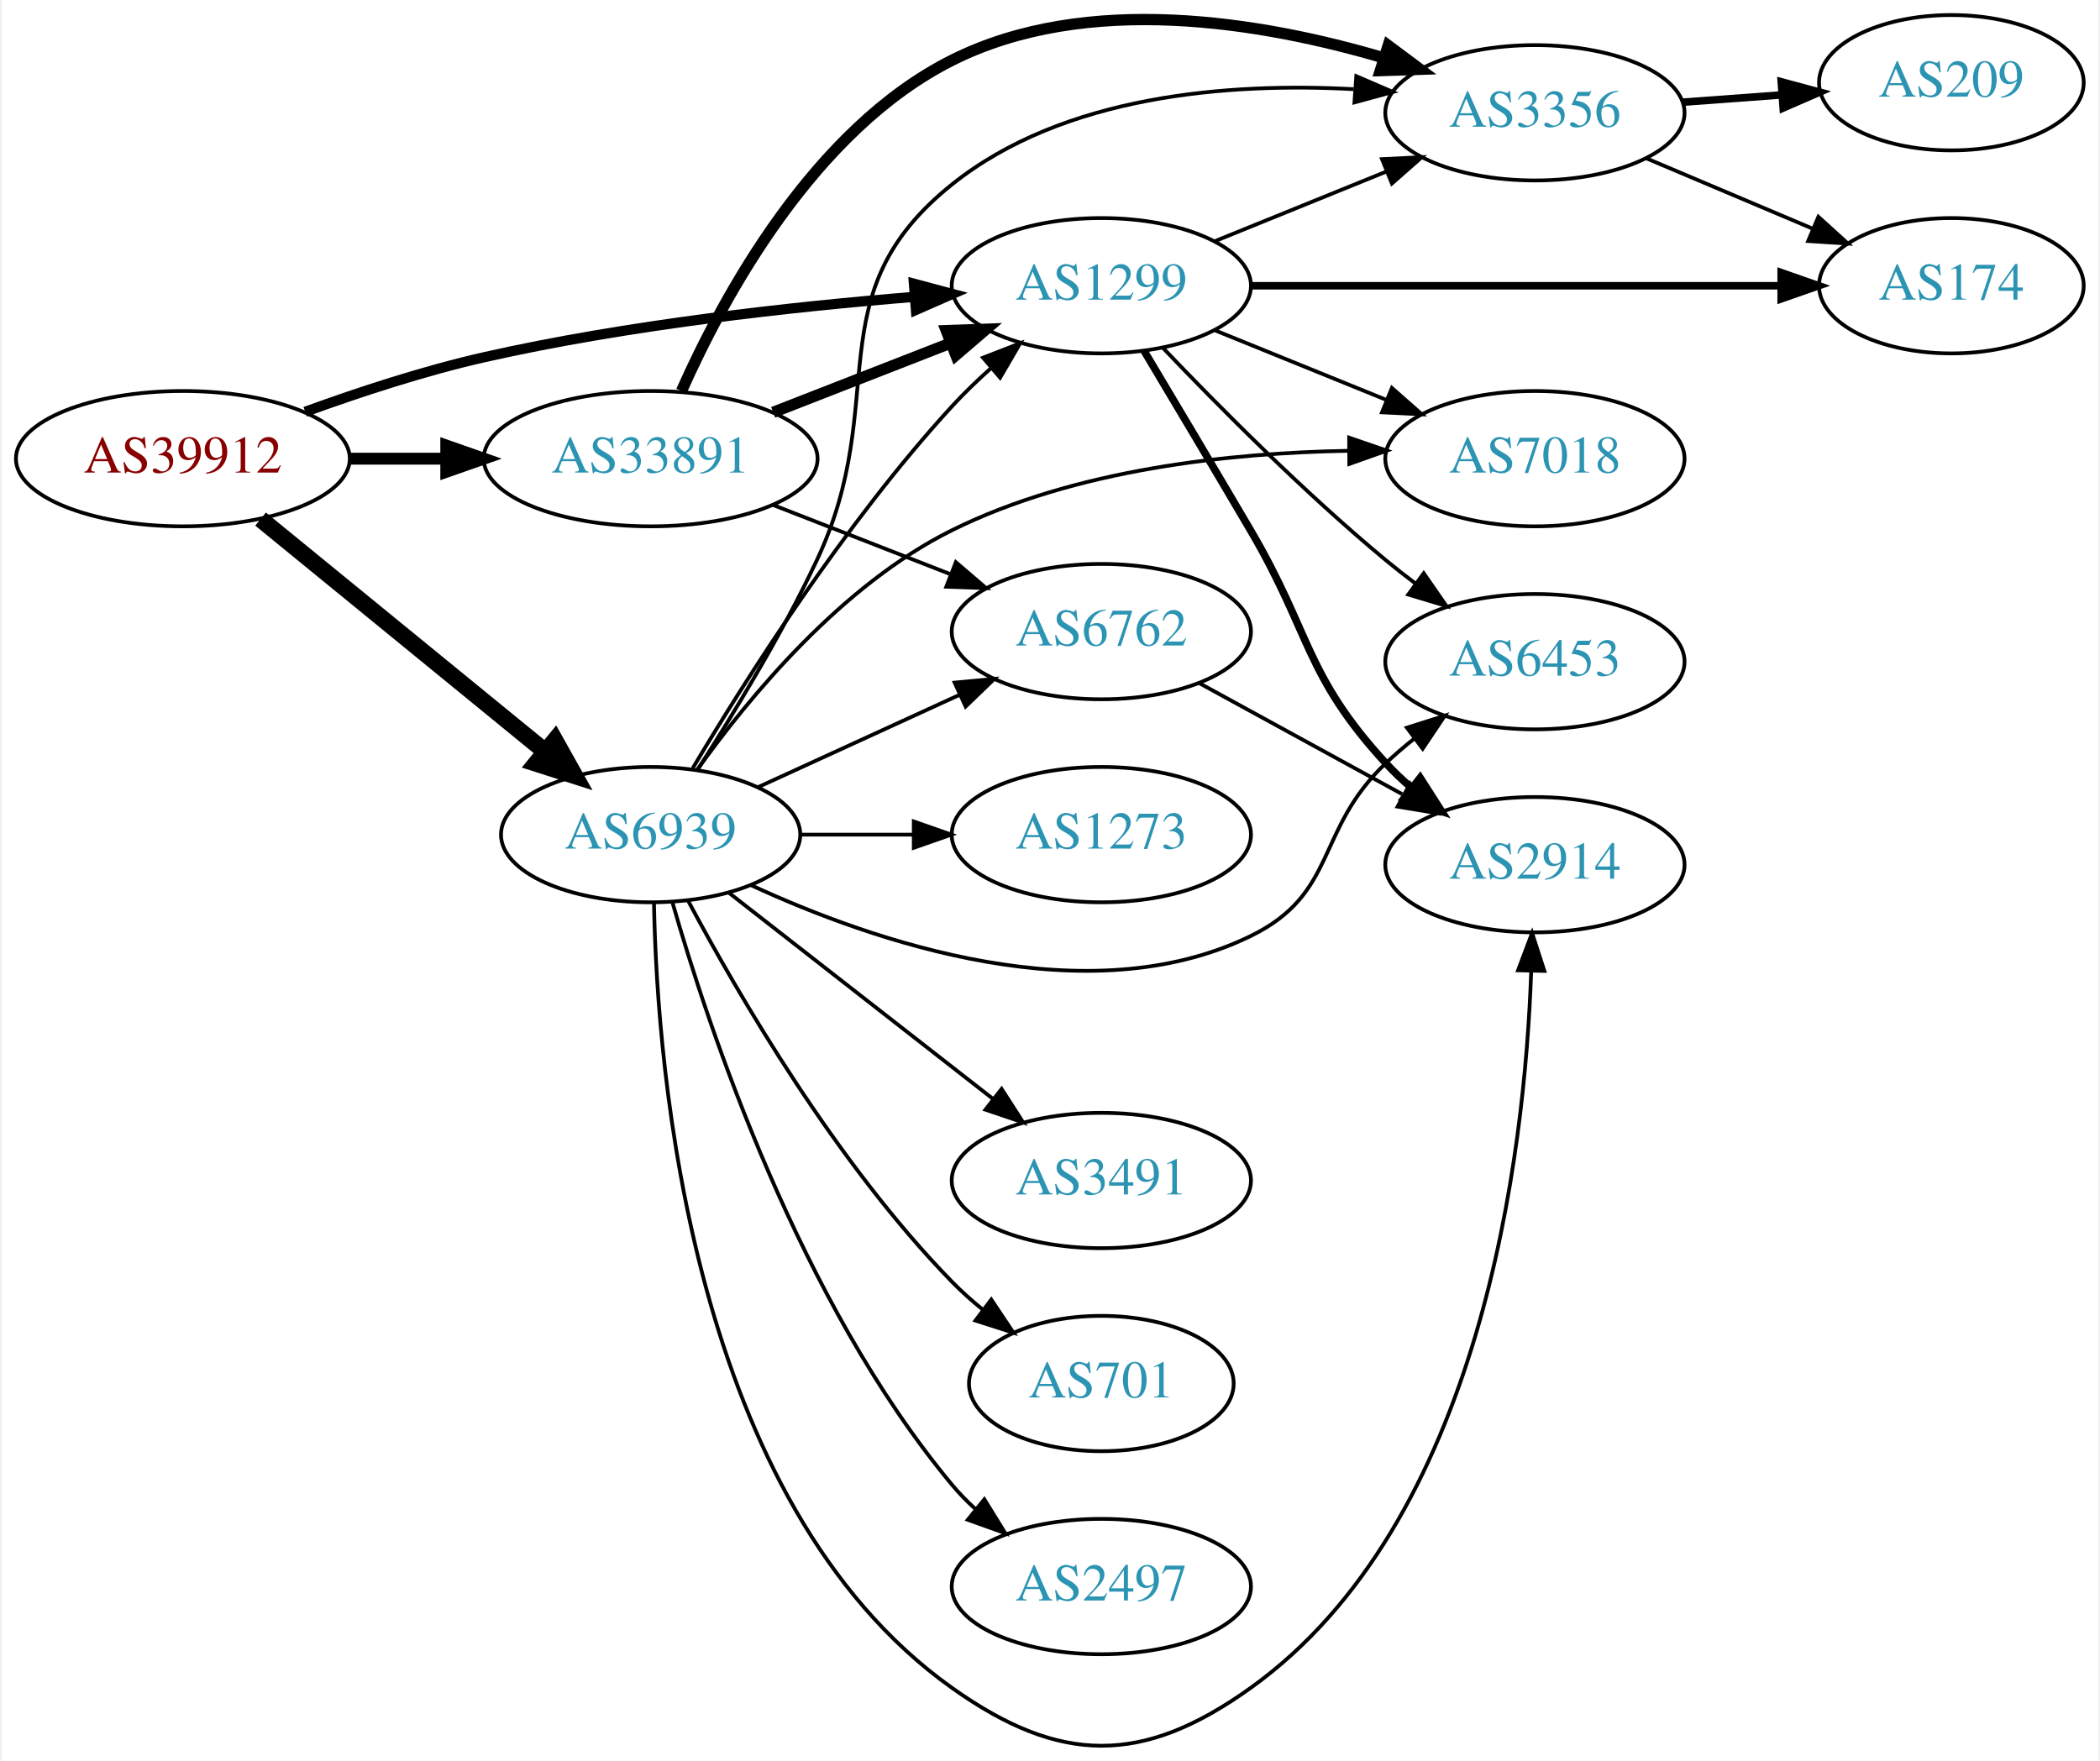
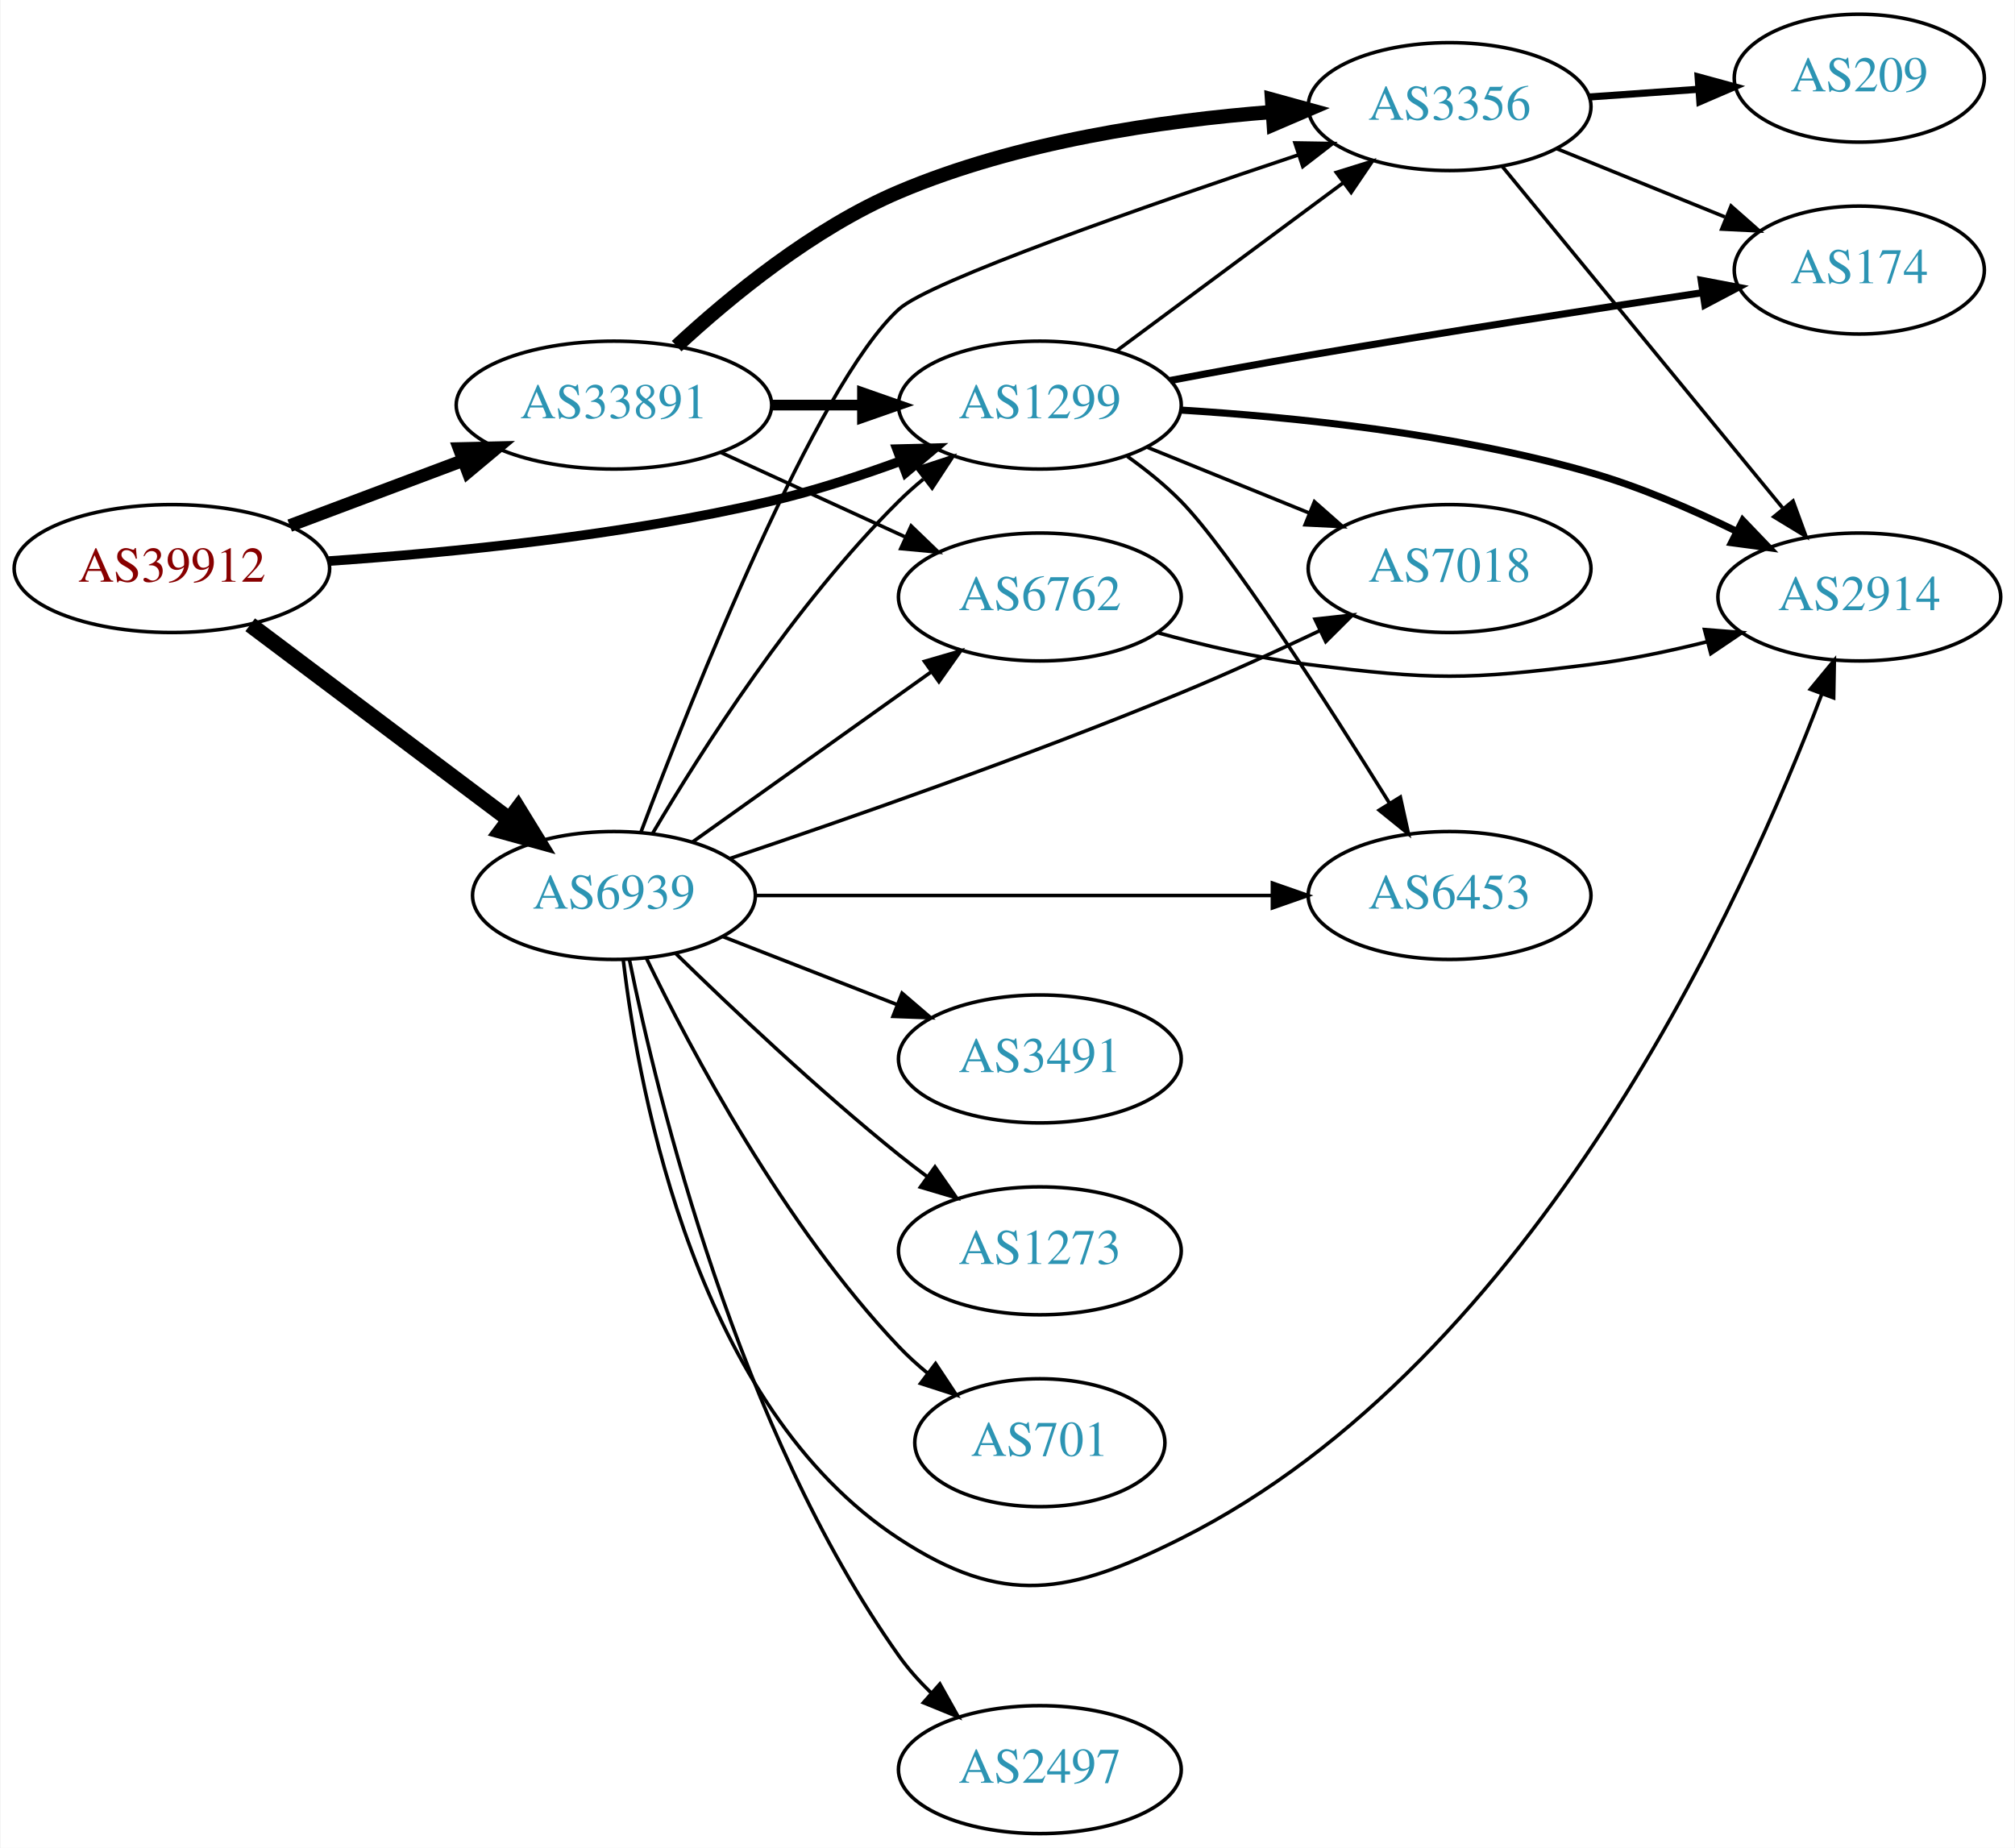
- <svg xmlns="http://www.w3.org/2000/svg" xmlns:xlink="http://www.w3.org/1999/xlink" width="558pt" height="468pt" viewBox="0.00 0.00 557.56 468.35">
-   <g id="graph0" class="graph" transform="scale(1 1) rotate(0) translate(4 464.35)">
-     <polygon fill="white" stroke="none" points="-4,4 -4,-464.35 553.564,-464.35 553.564,4 -4,4" />
+ <svg xmlns="http://www.w3.org/2000/svg" xmlns:xlink="http://www.w3.org/1999/xlink" width="567pt" height="520pt" viewBox="0.00 0.00 566.66 520.00">
+   <g id="graph0" class="graph" transform="scale(1 1) rotate(0) translate(4 516)">
+     <polygon fill="white" stroke="none" points="-4,4 -4,-516 562.663,-516 562.663,4 -4,4" />
    <g id="node1" class="node">
      <g id="a_node1">
        <a xlink:href="/asn/39912" xlink:title="AS39912 ~ oja.at GmbH [AT]">
-           <ellipse fill="#ffffff" stroke="black" cx="44.196" cy="-342.35" rx="44.393" ry="18" />
-           <text text-anchor="middle" x="44.196" y="-338.65" font-family="Times,serif" font-size="14.00" fill="#880000">AS39912</text>
+           <ellipse fill="#ffffff" stroke="black" cx="44.196" cy="-356" rx="44.393" ry="18" />
+           <text text-anchor="middle" x="44.196" y="-352.3" font-family="Times,serif" font-size="14.00" fill="#880000">AS39912</text>
        </a>
      </g>
    </g>
    <g id="node2" class="node">
      <g id="a_node2">
        <a xlink:href="/asn/1299" xlink:title="AS1299 ~ Telia Carrier [EU]">
-           <ellipse fill="#ffffff" stroke="black" cx="288.431" cy="-388.35" rx="39.794" ry="18" />
-           <text text-anchor="middle" x="288.431" y="-384.65" font-family="Times,serif" font-size="14.00" fill="#2c94b3">AS1299</text>
+           <ellipse fill="#ffffff" stroke="black" cx="288.431" cy="-402" rx="39.794" ry="18" />
+           <text text-anchor="middle" x="288.431" y="-398.3" font-family="Times,serif" font-size="14.00" fill="#2c94b3">AS1299</text>
        </a>
      </g>
    </g>
    <g id="edge1" class="edge">
-       <path fill="none" stroke="black" stroke-width="2.7" d="M76.735,-354.824C91.074,-360.046 108.381,-365.731 124.392,-369.35 162.265,-377.91 206.009,-382.74 238.645,-385.386" />
-       <polygon fill="black" stroke="black" stroke-width="2.7" points="238.59,-388.892 248.829,-386.171 239.128,-381.913 238.59,-388.892" />
+       <path fill="none" stroke="black" stroke-width="2.7" d="M88.375,-358.111C122.503,-360.445 171.159,-365.255 212.784,-375 224.945,-377.847 237.85,-382.062 249.449,-386.319" />
+       <polygon fill="black" stroke="black" stroke-width="2.7" points="248.248,-389.607 258.84,-389.877 250.728,-383.061 248.248,-389.607" />
    </g>
    <g id="node3" class="node">
      <g id="a_node3">
        <a xlink:href="/asn/6939" xlink:title="AS6939 ~ Hurricane Electric LLC [US]">
-           <ellipse fill="#ffffff" stroke="black" cx="168.588" cy="-242.35" rx="39.794" ry="18" />
-           <text text-anchor="middle" x="168.588" y="-238.65" font-family="Times,serif" font-size="14.00" fill="#2c94b3">AS6939</text>
+           <ellipse fill="#ffffff" stroke="black" cx="168.588" cy="-264" rx="39.794" ry="18" />
+           <text text-anchor="middle" x="168.588" y="-260.3" font-family="Times,serif" font-size="14.00" fill="#2c94b3">AS6939</text>
        </a>
      </g>
    </g>
    <g id="edge2" class="edge">
-       <path fill="none" stroke="black" stroke-width="4.5" d="M64.861,-326.283C85.323,-309.565 117.514,-283.263 140.403,-264.561" />
-       <polygon fill="black" stroke="black" stroke-width="4.5" points="143.124,-267.423 148.376,-258.047 138.141,-261.325 143.124,-267.423" />
+       <path fill="none" stroke="black" stroke-width="4.5" d="M66.236,-340.185C86.357,-325.06 116.847,-302.141 139.13,-285.392" />
+       <polygon fill="black" stroke="black" stroke-width="4.5" points="141.602,-288.459 147.23,-279.303 136.87,-282.164 141.602,-288.459" />
    </g>
    <g id="node4" class="node">
      <g id="a_node4">
        <a xlink:href="/asn/33891" xlink:title="AS33891 ~ CORE-BACKBONE GMBH GLOBAL NETWORK [DE]">
-           <ellipse fill="#ffffff" stroke="black" cx="168.588" cy="-342.35" rx="44.393" ry="18" />
-           <text text-anchor="middle" x="168.588" y="-338.65" font-family="Times,serif" font-size="14.00" fill="#2c94b3">AS33891</text>
+           <ellipse fill="#ffffff" stroke="black" cx="168.588" cy="-402" rx="44.393" ry="18" />
+           <text text-anchor="middle" x="168.588" y="-398.3" font-family="Times,serif" font-size="14.00" fill="#2c94b3">AS33891</text>
        </a>
      </g>
    </g>
    <g id="edge3" class="edge">
-       <path fill="none" stroke="black" stroke-width="3.15" d="M88.692,-342.35C96.898,-342.35 105.569,-342.35 114.041,-342.35" />
-       <polygon fill="black" stroke="black" stroke-width="3.15" points="114.233,-345.85 124.233,-342.35 114.233,-338.85 114.233,-345.85" />
+       <path fill="none" stroke="black" stroke-width="3.6" d="M77.353,-368.086C92.251,-373.685 110.138,-380.408 126.043,-386.386" />
+       <polygon fill="black" stroke="black" stroke-width="3.6" points="125.054,-389.753 135.646,-389.995 127.517,-383.2 125.054,-389.753" />
    </g>
    <g id="node5" class="node">
      <g id="a_node5">
-         <a xlink:href="/asn/174" xlink:title="AS174 ~ Cogent Communications [US]">
-           <ellipse fill="#ffffff" stroke="black" cx="514.467" cy="-388.35" rx="35.194" ry="18" />
-           <text text-anchor="middle" x="514.467" y="-384.65" font-family="Times,serif" font-size="14.00" fill="#2c94b3">AS174</text>
+         <a xlink:href="/asn/2914" xlink:title="AS2914 ~ NTT America, Inc. [US]">
+           <ellipse fill="#ffffff" stroke="black" cx="519.017" cy="-348" rx="39.794" ry="18" />
+           <text text-anchor="middle" x="519.017" y="-344.3" font-family="Times,serif" font-size="14.00" fill="#2c94b3">AS2914</text>
        </a>
      </g>
    </g>
    <g id="edge4" class="edge">
-       <path fill="none" stroke="black" stroke-width="2" d="M328.199,-388.35C367.454,-388.35 428.079,-388.35 469.198,-388.35" />
-       <polygon fill="black" stroke="black" stroke-width="2" points="469.207,-391.85 479.206,-388.35 469.206,-384.85 469.207,-391.85" />
+       <path fill="none" stroke="black" stroke-width="2" d="M328.06,-400.602C359.608,-398.663 405.075,-394.038 443.37,-383 457.289,-378.988 471.869,-372.678 484.412,-366.515" />
+       <polygon fill="black" stroke="black" stroke-width="2" points="486.229,-369.517 493.562,-361.87 483.06,-363.275 486.229,-369.517" />
    </g>
    <g id="node6" class="node">
      <g id="a_node6">
-         <a xlink:href="/asn/2914" xlink:title="AS2914 ~ NTT America, Inc. [US]">
-           <ellipse fill="#ffffff" stroke="black" cx="403.724" cy="-234.35" rx="39.794" ry="18" />
-           <text text-anchor="middle" x="403.724" y="-230.65" font-family="Times,serif" font-size="14.00" fill="#2c94b3">AS2914</text>
+         <a xlink:href="/asn/7018" xlink:title="AS7018 ~ AT&amp;T Services, Inc. [US]">
+           <ellipse fill="#ffffff" stroke="black" cx="403.724" cy="-356" rx="39.794" ry="18" />
+           <text text-anchor="middle" x="403.724" y="-352.3" font-family="Times,serif" font-size="14.00" fill="#2c94b3">AS7018</text>
        </a>
      </g>
    </g>
    <g id="edge5" class="edge">
-       <path fill="none" stroke="black" stroke-width="2" d="M299.814,-370.998C307.622,-357.921 318.566,-339.536 328.077,-323.35 344.22,-295.877 342.509,-284.804 364.077,-261.35 366.103,-259.147 368.338,-257.023 370.682,-254.999" />
-       <polygon fill="black" stroke="black" stroke-width="2" points="373.21,-257.465 378.922,-248.542 368.892,-251.956 373.21,-257.465" />
+       <path fill="none" stroke="black" d="M318.607,-390.154C332.482,-384.52 349.259,-377.708 364.169,-371.654" />
+       <polygon fill="black" stroke="black" points="365.698,-374.811 373.647,-367.806 363.065,-368.325 365.698,-374.811" />
    </g>
    <g id="node7" class="node">
      <g id="a_node7">
-         <a xlink:href="/asn/7018" xlink:title="AS7018 ~ AT&amp;T Services, Inc. [US]">
-           <ellipse fill="#ffffff" stroke="black" cx="403.724" cy="-342.35" rx="39.794" ry="18" />
-           <text text-anchor="middle" x="403.724" y="-338.65" font-family="Times,serif" font-size="14.00" fill="#2c94b3">AS7018</text>
+         <a xlink:href="/asn/174" xlink:title="AS174 ~ Cogent Communications [US]">
+           <ellipse fill="#ffffff" stroke="black" cx="519.017" cy="-440" rx="35.194" ry="18" />
+           <text text-anchor="middle" x="519.017" y="-436.3" font-family="Times,serif" font-size="14.00" fill="#2c94b3">AS174</text>
        </a>
      </g>
    </g>
    <g id="edge6" class="edge">
-       <path fill="none" stroke="black" d="M318.607,-376.504C332.482,-370.87 349.259,-364.058 364.169,-358.004" />
-       <polygon fill="black" stroke="black" points="365.698,-361.161 373.647,-354.156 363.065,-354.675 365.698,-361.161" />
+       <path fill="none" stroke="black" stroke-width="2" d="M325.082,-408.917C337.418,-411.249 351.342,-413.814 364.077,-416 401.441,-422.415 444.034,-428.999 474.932,-433.645" />
+       <polygon fill="black" stroke="black" stroke-width="2" points="474.529,-437.124 484.937,-435.143 475.565,-430.201 474.529,-437.124" />
    </g>
    <g id="node8" class="node">
      <g id="a_node8">
        <a xlink:href="/asn/6453" xlink:title="AS6453 ~ TATA COMMUNICATIONS (AMERICA) INC [US]">
-           <ellipse fill="#ffffff" stroke="black" cx="403.724" cy="-288.35" rx="39.794" ry="18" />
-           <text text-anchor="middle" x="403.724" y="-284.65" font-family="Times,serif" font-size="14.00" fill="#2c94b3">AS6453</text>
+           <ellipse fill="#ffffff" stroke="black" cx="403.724" cy="-264" rx="39.794" ry="18" />
+           <text text-anchor="middle" x="403.724" y="-260.3" font-family="Times,serif" font-size="14.00" fill="#2c94b3">AS6453</text>
        </a>
      </g>
    </g>
    <g id="edge7" class="edge">
-       <path fill="none" stroke="black" d="M304.736,-371.895C319.349,-356.554 342.305,-333.394 364.077,-315.35 366.598,-313.261 369.275,-311.165 371.997,-309.117" />
-       <polygon fill="black" stroke="black" points="374.157,-311.873 380.189,-303.163 370.042,-306.21 374.157,-311.873" />
+       <path fill="none" stroke="black" d="M313.012,-387.597C318.268,-383.84 323.603,-379.554 328.077,-375 341.661,-361.172 369.27,-318.18 386.837,-289.938" />
+       <polygon fill="black" stroke="black" points="389.87,-291.687 392.157,-281.342 383.918,-288.003 389.87,-291.687" />
    </g>
    <g id="node9" class="node">
      <g id="a_node9">
        <a xlink:href="/asn/3356" xlink:title="AS3356 ~ Level 3 Parent, LLC [US]">
-           <ellipse fill="#ffffff" stroke="black" cx="403.724" cy="-434.35" rx="39.794" ry="18" />
-           <text text-anchor="middle" x="403.724" y="-430.65" font-family="Times,serif" font-size="14.00" fill="#2c94b3">AS3356</text>
+           <ellipse fill="#ffffff" stroke="black" cx="403.724" cy="-486" rx="39.794" ry="18" />
+           <text text-anchor="middle" x="403.724" y="-482.3" font-family="Times,serif" font-size="14.00" fill="#2c94b3">AS3356</text>
        </a>
      </g>
    </g>
    <g id="edge8" class="edge">
-       <path fill="none" stroke="black" d="M318.607,-400.196C332.482,-405.83 349.259,-412.642 364.169,-418.695" />
-       <polygon fill="black" stroke="black" points="363.065,-422.025 373.647,-422.544 365.698,-415.539 363.065,-422.025" />
+       <path fill="none" stroke="black" d="M309.947,-417.212C327.802,-430.45 353.875,-449.781 373.837,-464.583" />
+       <polygon fill="black" stroke="black" points="371.86,-467.473 381.977,-470.618 376.029,-461.85 371.86,-467.473" />
+     </g>
+     <g id="edge17" class="edge">
+       <path fill="none" stroke="black" d="M179.515,-281.551C193.147,-304.684 219.346,-345.852 248.784,-375 250.911,-377.106 253.218,-379.16 255.611,-381.136" />
+       <polygon fill="black" stroke="black" points="253.872,-384.212 263.941,-387.507 258.124,-378.652 253.872,-384.212" />
+     </g>
+     <g id="edge13" class="edge">
+       <path fill="none" stroke="black" d="M171.223,-245.773C175.737,-207.675 192.09,-120.078 248.784,-83 278.278,-63.711 296.563,-67.226 328.077,-83 428.114,-133.072 486.896,-263.771 508.499,-320.765" />
+       <polygon fill="black" stroke="black" points="505.237,-322.036 511.989,-330.2 511.803,-319.607 505.237,-322.036" />
+     </g>
+     <g id="edge21" class="edge">
+       <path fill="none" stroke="black" d="M201.192,-274.396C233.418,-285.223 284.703,-303.077 328.077,-321 341.043,-326.358 355.023,-332.743 367.34,-338.585" />
+       <polygon fill="black" stroke="black" points="365.859,-341.756 376.39,-342.919 368.883,-335.443 365.859,-341.756" />
    </g>
    <g id="edge19" class="edge">
-       <path fill="none" stroke="black" d="M179.786,-260.04C193.718,-283.427 220.249,-325.297 248.784,-356.35 251.919,-359.761 255.42,-363.137 258.999,-366.343" />
-       <polygon fill="black" stroke="black" points="256.969,-369.212 266.847,-373.043 261.514,-363.888 256.969,-369.212" />
-     </g>
-     <g id="edge14" class="edge">
-       <path fill="none" stroke="black" d="M169.471,-224.16C170.292,-179.527 179.363,-64.655 248.784,-15.35 277.516,5.057 299.419,5.16 328.077,-15.35 389.726,-59.468 401.047,-157.56 402.74,-206.068" />
-       <polygon fill="black" stroke="black" points="399.244,-206.263 402.977,-216.178 406.242,-206.099 399.244,-206.263" />
+       <path fill="none" stroke="black" d="M208.348,-264C248.264,-264 310.582,-264 353.853,-264" />
+       <polygon fill="black" stroke="black" points="353.872,-267.5 363.872,-264 353.872,-260.5 353.872,-267.5" />
    </g>
    <g id="edge20" class="edge">
-       <path fill="none" stroke="black" d="M180.976,-259.629C194.616,-278.747 219.35,-308.777 248.784,-323.35 281.415,-339.506 322.521,-343.896 354.047,-344.442" />
-       <polygon fill="black" stroke="black" points="354.328,-347.943 364.345,-344.491 354.361,-340.943 354.328,-347.943" />
-     </g>
-     <g id="edge17" class="edge">
-       <path fill="none" stroke="black" d="M195.358,-228.875C227.88,-213.852 284.793,-194.261 328.077,-215.35 351.416,-226.721 345.229,-243.497 364.077,-261.35 366.454,-263.601 369.032,-265.808 371.689,-267.93" />
-       <polygon fill="black" stroke="black" points="369.681,-270.798 379.781,-273.997 373.88,-265.198 369.681,-270.798" />
-     </g>
-     <g id="edge18" class="edge">
-       <path fill="none" stroke="black" d="M181.021,-259.543C190.34,-274.025 203.44,-295.497 212.784,-315.35 232.902,-358.089 211.877,-385.868 248.784,-415.35 278.496,-439.084 322.271,-442.415 355.552,-440.63" />
-       <polygon fill="black" stroke="black" points="356.232,-444.091 365.958,-439.891 355.735,-437.109 356.232,-444.091" />
+       <path fill="none" stroke="black" d="M176.143,-281.73C190.522,-319.814 225.415,-407.706 248.784,-429 257.457,-436.902 318.668,-458.223 361.239,-472.43" />
+       <polygon fill="black" stroke="black" points="360.22,-475.78 370.814,-475.611 362.427,-469.137 360.22,-475.78" />
    </g>
    <g id="node11" class="node">
      <g id="a_node11">
-         <a xlink:href="/asn/2497" xlink:title="AS2497 ~ Internet Initiative Japan Inc. [JP]">
-           <ellipse fill="#ffffff" stroke="black" cx="288.431" cy="-42.35" rx="39.794" ry="18" />
-           <text text-anchor="middle" x="288.431" y="-38.65" font-family="Times,serif" font-size="14.00" fill="#2c94b3">AS2497</text>
-         </a>
-       </g>
-     </g>
-     <g id="edge11" class="edge">
-       <path fill="none" stroke="black" d="M174.346,-224.451C183.926,-191.015 208.163,-118.055 248.784,-69.35 250.652,-67.111 252.748,-64.972 254.973,-62.949" />
-       <polygon fill="black" stroke="black" points="257.32,-65.552 262.889,-56.539 252.915,-60.112 257.32,-65.552" />
+         <a xlink:href="/asn/6762" xlink:title="AS6762 ~ TELECOM ITALIA SPARKLE S.p.A. [IT]">
+           <ellipse fill="#ffffff" stroke="black" cx="288.431" cy="-348" rx="39.794" ry="18" />
+           <text text-anchor="middle" x="288.431" y="-344.3" font-family="Times,serif" font-size="14.00" fill="#2c94b3">AS6762</text>
+         </a>
+       </g>
+     </g>
+     <g id="edge12" class="edge">
+       <path fill="none" stroke="black" d="M190.656,-279.018C209.392,-292.373 236.983,-312.04 257.916,-326.961" />
+       <polygon fill="black" stroke="black" points="255.973,-329.875 266.148,-332.829 260.037,-324.175 255.973,-329.875" />
    </g>
    <g id="node12" class="node">
      <g id="a_node12">
-         <a xlink:href="/asn/1273" xlink:title="AS1273 ~ Vodafone Group PLC [EU]">
-           <ellipse fill="#ffffff" stroke="black" cx="288.431" cy="-242.35" rx="39.794" ry="18" />
-           <text text-anchor="middle" x="288.431" y="-238.65" font-family="Times,serif" font-size="14.00" fill="#2c94b3">AS1273</text>
-         </a>
-       </g>
-     </g>
-     <g id="edge12" class="edge">
-       <path fill="none" stroke="black" d="M208.501,-242.35C218.054,-242.35 228.404,-242.35 238.367,-242.35" />
-       <polygon fill="black" stroke="black" points="238.559,-245.85 248.559,-242.35 238.559,-238.85 238.559,-245.85" />
+         <a xlink:href="/asn/2497" xlink:title="AS2497 ~ Internet Initiative Japan Inc. [JP]">
+           <ellipse fill="#ffffff" stroke="black" cx="288.431" cy="-18" rx="39.794" ry="18" />
+           <text text-anchor="middle" x="288.431" y="-14.3" font-family="Times,serif" font-size="14.00" fill="#2c94b3">AS2497</text>
+         </a>
+       </g>
+     </g>
+     <g id="edge14" class="edge">
+       <path fill="none" stroke="black" d="M172.955,-245.876C180.849,-207.009 203.412,-113.984 248.784,-50 251.406,-46.303 254.559,-42.787 257.918,-39.531" />
+       <polygon fill="black" stroke="black" points="260.302,-42.094 265.476,-32.849 255.666,-36.85 260.302,-42.094" />
    </g>
    <g id="node13" class="node">
      <g id="a_node13">
-         <a xlink:href="/asn/6762" xlink:title="AS6762 ~ TELECOM ITALIA SPARKLE S.p.A. [IT]">
-           <ellipse fill="#ffffff" stroke="black" cx="288.431" cy="-296.35" rx="39.794" ry="18" />
-           <text text-anchor="middle" x="288.431" y="-292.65" font-family="Times,serif" font-size="14.00" fill="#2c94b3">AS6762</text>
-         </a>
-       </g>
-     </g>
-     <g id="edge13" class="edge">
-       <path fill="none" stroke="black" d="M197.217,-255.01C213.174,-262.323 233.445,-271.611 250.727,-279.531" />
-       <polygon fill="black" stroke="black" points="249.426,-282.785 259.975,-283.769 252.342,-276.421 249.426,-282.785" />
+         <a xlink:href="/asn/3491" xlink:title="AS3491 ~ PCCW Global, Inc. [US]">
+           <ellipse fill="#ffffff" stroke="black" cx="288.431" cy="-218" rx="39.794" ry="18" />
+           <text text-anchor="middle" x="288.431" y="-214.3" font-family="Times,serif" font-size="14.00" fill="#2c94b3">AS3491</text>
+         </a>
+       </g>
+     </g>
+     <g id="edge15" class="edge">
+       <path fill="none" stroke="black" d="M199.325,-252.392C214.119,-246.618 232.196,-239.561 248.118,-233.346" />
+       <polygon fill="black" stroke="black" points="249.661,-236.501 257.704,-229.604 247.115,-229.98 249.661,-236.501" />
    </g>
    <g id="node14" class="node">
      <g id="a_node14">
-         <a xlink:href="/asn/3491" xlink:title="AS3491 ~ PCCW Global, Inc. [US]">
-           <ellipse fill="#ffffff" stroke="black" cx="288.431" cy="-150.35" rx="39.794" ry="18" />
-           <text text-anchor="middle" x="288.431" y="-146.65" font-family="Times,serif" font-size="14.00" fill="#2c94b3">AS3491</text>
-         </a>
-       </g>
-     </g>
-     <g id="edge15" class="edge">
-       <path fill="none" stroke="black" d="M189.312,-226.951C208.516,-211.959 237.887,-189.029 259.491,-172.162" />
-       <polygon fill="black" stroke="black" points="261.914,-174.711 267.642,-165.799 257.606,-169.194 261.914,-174.711" />
+         <a xlink:href="/asn/1273" xlink:title="AS1273 ~ Vodafone Group PLC [EU]">
+           <ellipse fill="#ffffff" stroke="black" cx="288.431" cy="-164" rx="39.794" ry="18" />
+           <text text-anchor="middle" x="288.431" y="-160.3" font-family="Times,serif" font-size="14.00" fill="#2c94b3">AS1273</text>
+         </a>
+       </g>
+     </g>
+     <g id="edge16" class="edge">
+       <path fill="none" stroke="black" d="M185.994,-247.654C201.616,-232.389 226.052,-209.28 248.784,-191 251.336,-188.948 254.033,-186.879 256.769,-184.847" />
+       <polygon fill="black" stroke="black" points="258.922,-187.609 264.983,-178.92 254.826,-181.933 258.922,-187.609" />
    </g>
    <g id="node15" class="node">
      <g id="a_node15">
        <a xlink:href="/asn/701" xlink:title="AS701 ~ UUNET [US]">
-           <ellipse fill="#ffffff" stroke="black" cx="288.431" cy="-96.35" rx="35.194" ry="18" />
-           <text text-anchor="middle" x="288.431" y="-92.65" font-family="Times,serif" font-size="14.00" fill="#2c94b3">AS701</text>
-         </a>
-       </g>
-     </g>
-     <g id="edge16" class="edge">
-       <path fill="none" stroke="black" d="M178.564,-224.737C191.678,-200.13 217.904,-154.936 248.784,-123.35 251.263,-120.815 254.008,-118.365 256.86,-116.044" />
-       <polygon fill="black" stroke="black" points="259.163,-118.691 265.045,-109.879 254.952,-113.1 259.163,-118.691" />
-     </g>
-     <g id="edge21" class="edge">
-       <path fill="none" stroke="black" stroke-width="3" d="M201.168,-354.677C215.597,-360.309 232.837,-367.039 248.098,-372.996" />
-       <polygon fill="black" stroke="black" stroke-width="3" points="247.203,-376.404 257.792,-376.78 249.749,-369.883 247.203,-376.404" />
+           <ellipse fill="#ffffff" stroke="black" cx="288.431" cy="-110" rx="35.194" ry="18" />
+           <text text-anchor="middle" x="288.431" y="-106.3" font-family="Times,serif" font-size="14.00" fill="#2c94b3">AS701</text>
+         </a>
+       </g>
+     </g>
+     <g id="edge18" class="edge">
+       <path fill="none" stroke="black" d="M177.661,-246.469C190.224,-220.475 216.408,-171.113 248.784,-137 251.225,-134.429 253.946,-131.955 256.782,-129.618" />
+       <polygon fill="black" stroke="black" points="259.089,-132.262 264.946,-123.433 254.862,-126.682 259.089,-132.262" />
    </g>
    <g id="edge22" class="edge">
-       <path fill="none" stroke="black" stroke-width="3" d="M176.795,-360.35C187.95,-385.443 212.023,-429.927 248.784,-448.35 284.659,-466.329 331.146,-458.528 363.607,-448.929" />
-       <polygon fill="black" stroke="black" stroke-width="3" points="364.71,-452.252 373.204,-445.92 362.615,-445.573 364.71,-452.252" />
+       <path fill="none" stroke="black" stroke-width="3" d="M212.799,-402C221.112,-402 229.875,-402 238.357,-402" />
+       <polygon fill="black" stroke="black" stroke-width="3" points="238.516,-405.5 248.516,-402 238.516,-398.5 238.516,-405.5" />
    </g>
    <g id="edge23" class="edge">
-       <path fill="none" stroke="black" d="M201.168,-330.023C215.597,-324.39 232.837,-317.661 248.098,-311.703" />
-       <polygon fill="black" stroke="black" points="249.749,-314.816 257.792,-307.92 247.203,-308.295 249.749,-314.816" />
+       <path fill="none" stroke="black" stroke-width="4" d="M186.231,-418.588C201.255,-432.522 224.65,-451.753 248.784,-462 282.114,-476.151 322.68,-482.065 353.8,-484.487" />
+       <polygon fill="black" stroke="black" stroke-width="4" points="353.753,-487.992 363.968,-485.181 354.23,-481.008 353.753,-487.992" />
+     </g>
+     <g id="edge24" class="edge">
+       <path fill="none" stroke="black" d="M198.718,-388.652C214.329,-381.498 233.727,-372.609 250.399,-364.97" />
+       <polygon fill="black" stroke="black" points="252.218,-367.986 259.851,-360.638 249.302,-361.622 252.218,-367.986" />
+     </g>
+     <g id="edge11" class="edge">
+       <path fill="none" stroke="black" d="M418.616,-469.078C438.321,-445.076 474.529,-400.971 497.381,-373.136" />
+       <polygon fill="black" stroke="black" points="500.371,-375.01 504.011,-365.06 494.961,-370.568 500.371,-375.01" />
    </g>
    <g id="edge10" class="edge">
-       <path fill="none" stroke="black" d="M433.295,-422.264C446.793,-416.554 463.052,-409.676 477.391,-403.611" />
-       <polygon fill="black" stroke="black" points="479.106,-406.685 486.952,-399.566 476.379,-400.238 479.106,-406.685" />
+       <path fill="none" stroke="black" d="M433.9,-474.154C448.313,-468.302 465.857,-461.178 481.186,-454.954" />
+       <polygon fill="black" stroke="black" points="482.936,-458.021 490.885,-451.016 480.303,-451.535 482.936,-458.021" />
    </g>
    <g id="node10" class="node">
      <g id="a_node10">
        <a xlink:href="/asn/209" xlink:title="AS209 ~ CenturyLink Communications, LLC [US]">
-           <ellipse fill="#ffffff" stroke="black" cx="514.467" cy="-442.35" rx="35.194" ry="18" />
-           <text text-anchor="middle" x="514.467" y="-438.65" font-family="Times,serif" font-size="14.00" fill="#2c94b3">AS209</text>
+           <ellipse fill="#ffffff" stroke="black" cx="519.017" cy="-494" rx="35.194" ry="18" />
+           <text text-anchor="middle" x="519.017" y="-490.3" font-family="Times,serif" font-size="14.00" fill="#2c94b3">AS209</text>
        </a>
      </g>
    </g>
    <g id="edge9" class="edge">
-       <path fill="none" stroke="black" stroke-width="2" d="M443.063,-437.17C451.589,-437.798 460.693,-438.467 469.428,-439.11" />
-       <polygon fill="black" stroke="black" stroke-width="2" points="469.225,-442.604 479.455,-439.848 469.739,-435.623 469.225,-442.604" />
-     </g>
-     <g id="edge24" class="edge">
-       <path fill="none" stroke="black" d="M314.574,-282.59C330.415,-273.921 351.076,-262.614 368.413,-253.127" />
-       <polygon fill="black" stroke="black" points="370.559,-255.942 377.651,-248.071 367.198,-249.802 370.559,-255.942" />
+       <path fill="none" stroke="black" stroke-width="2" d="M443.08,-488.708C452.894,-489.401 463.529,-490.152 473.62,-490.865" />
+       <polygon fill="black" stroke="black" stroke-width="2" points="473.659,-494.376 483.881,-491.59 474.152,-487.394 473.659,-494.376" />
+     </g>
+     <g id="edge25" class="edge">
+       <path fill="none" stroke="black" d="M321.428,-337.991C334.51,-334.39 349.879,-330.779 364.077,-329 399.045,-324.62 408.402,-324.62 443.37,-329 454.13,-330.348 465.562,-332.748 476.162,-335.399" />
+       <polygon fill="black" stroke="black" points="475.459,-338.833 486.02,-337.991 477.239,-332.063 475.459,-338.833" />
    </g>
  </g>
</svg>
